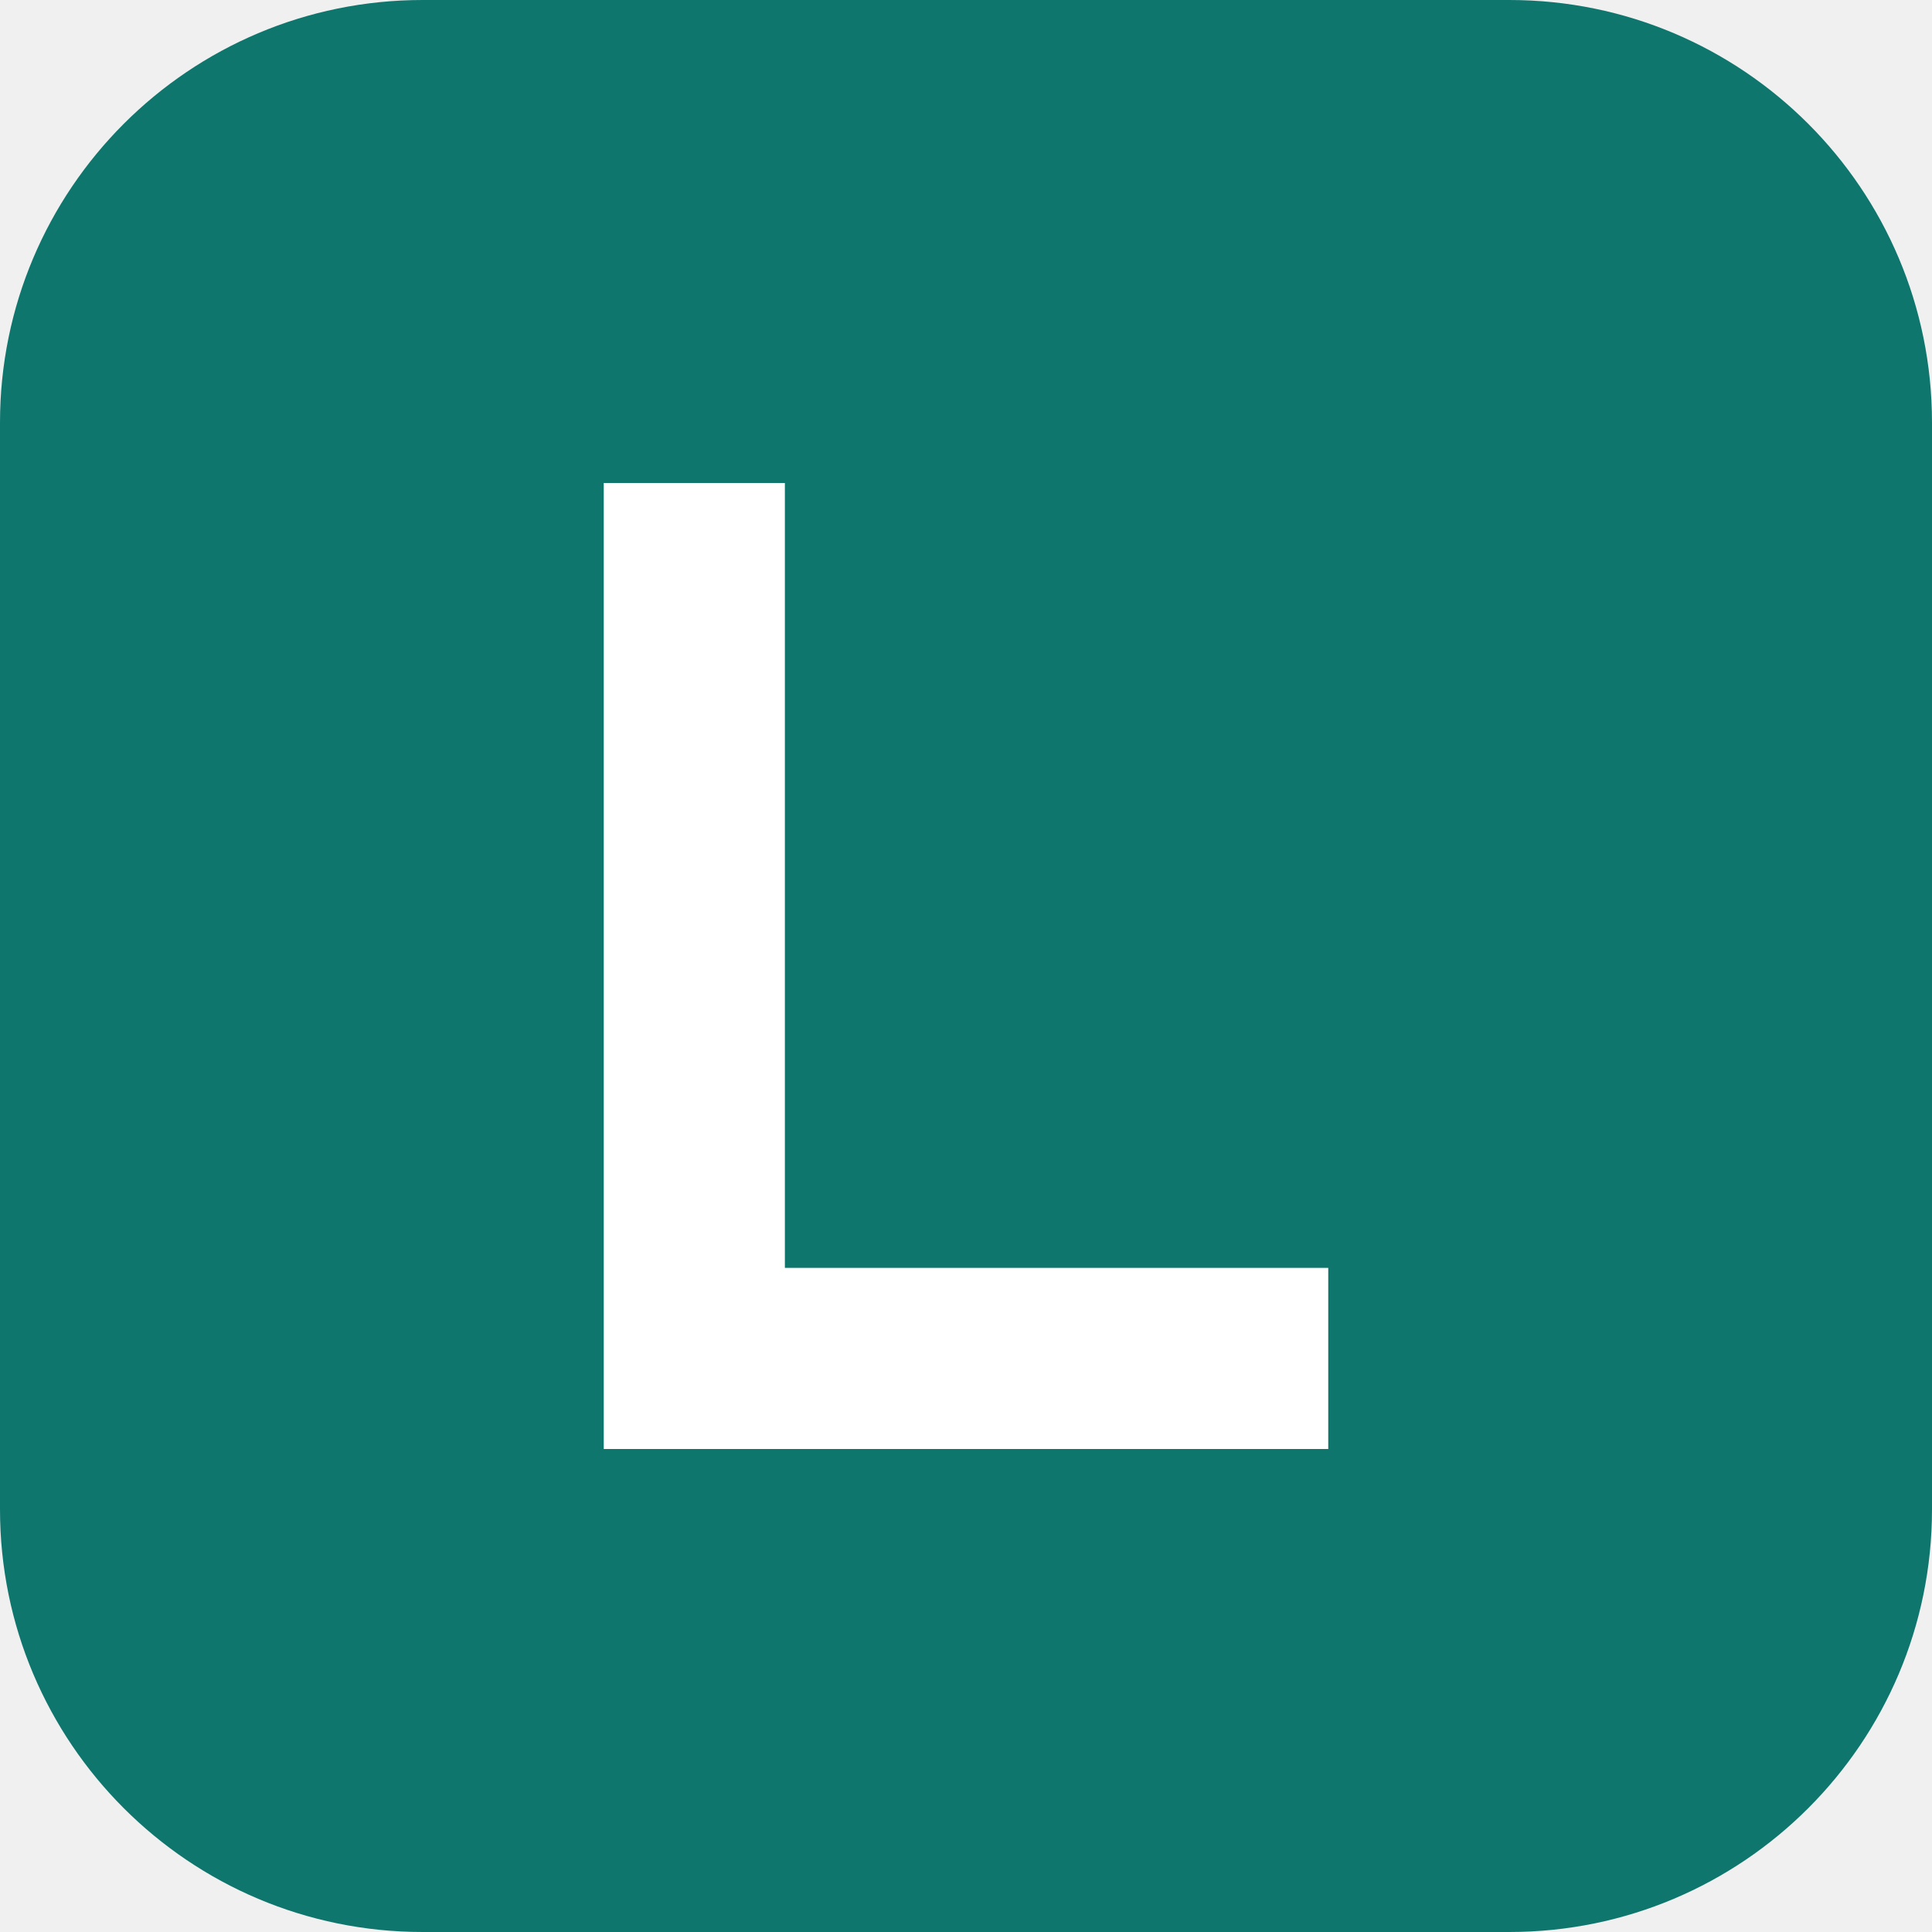
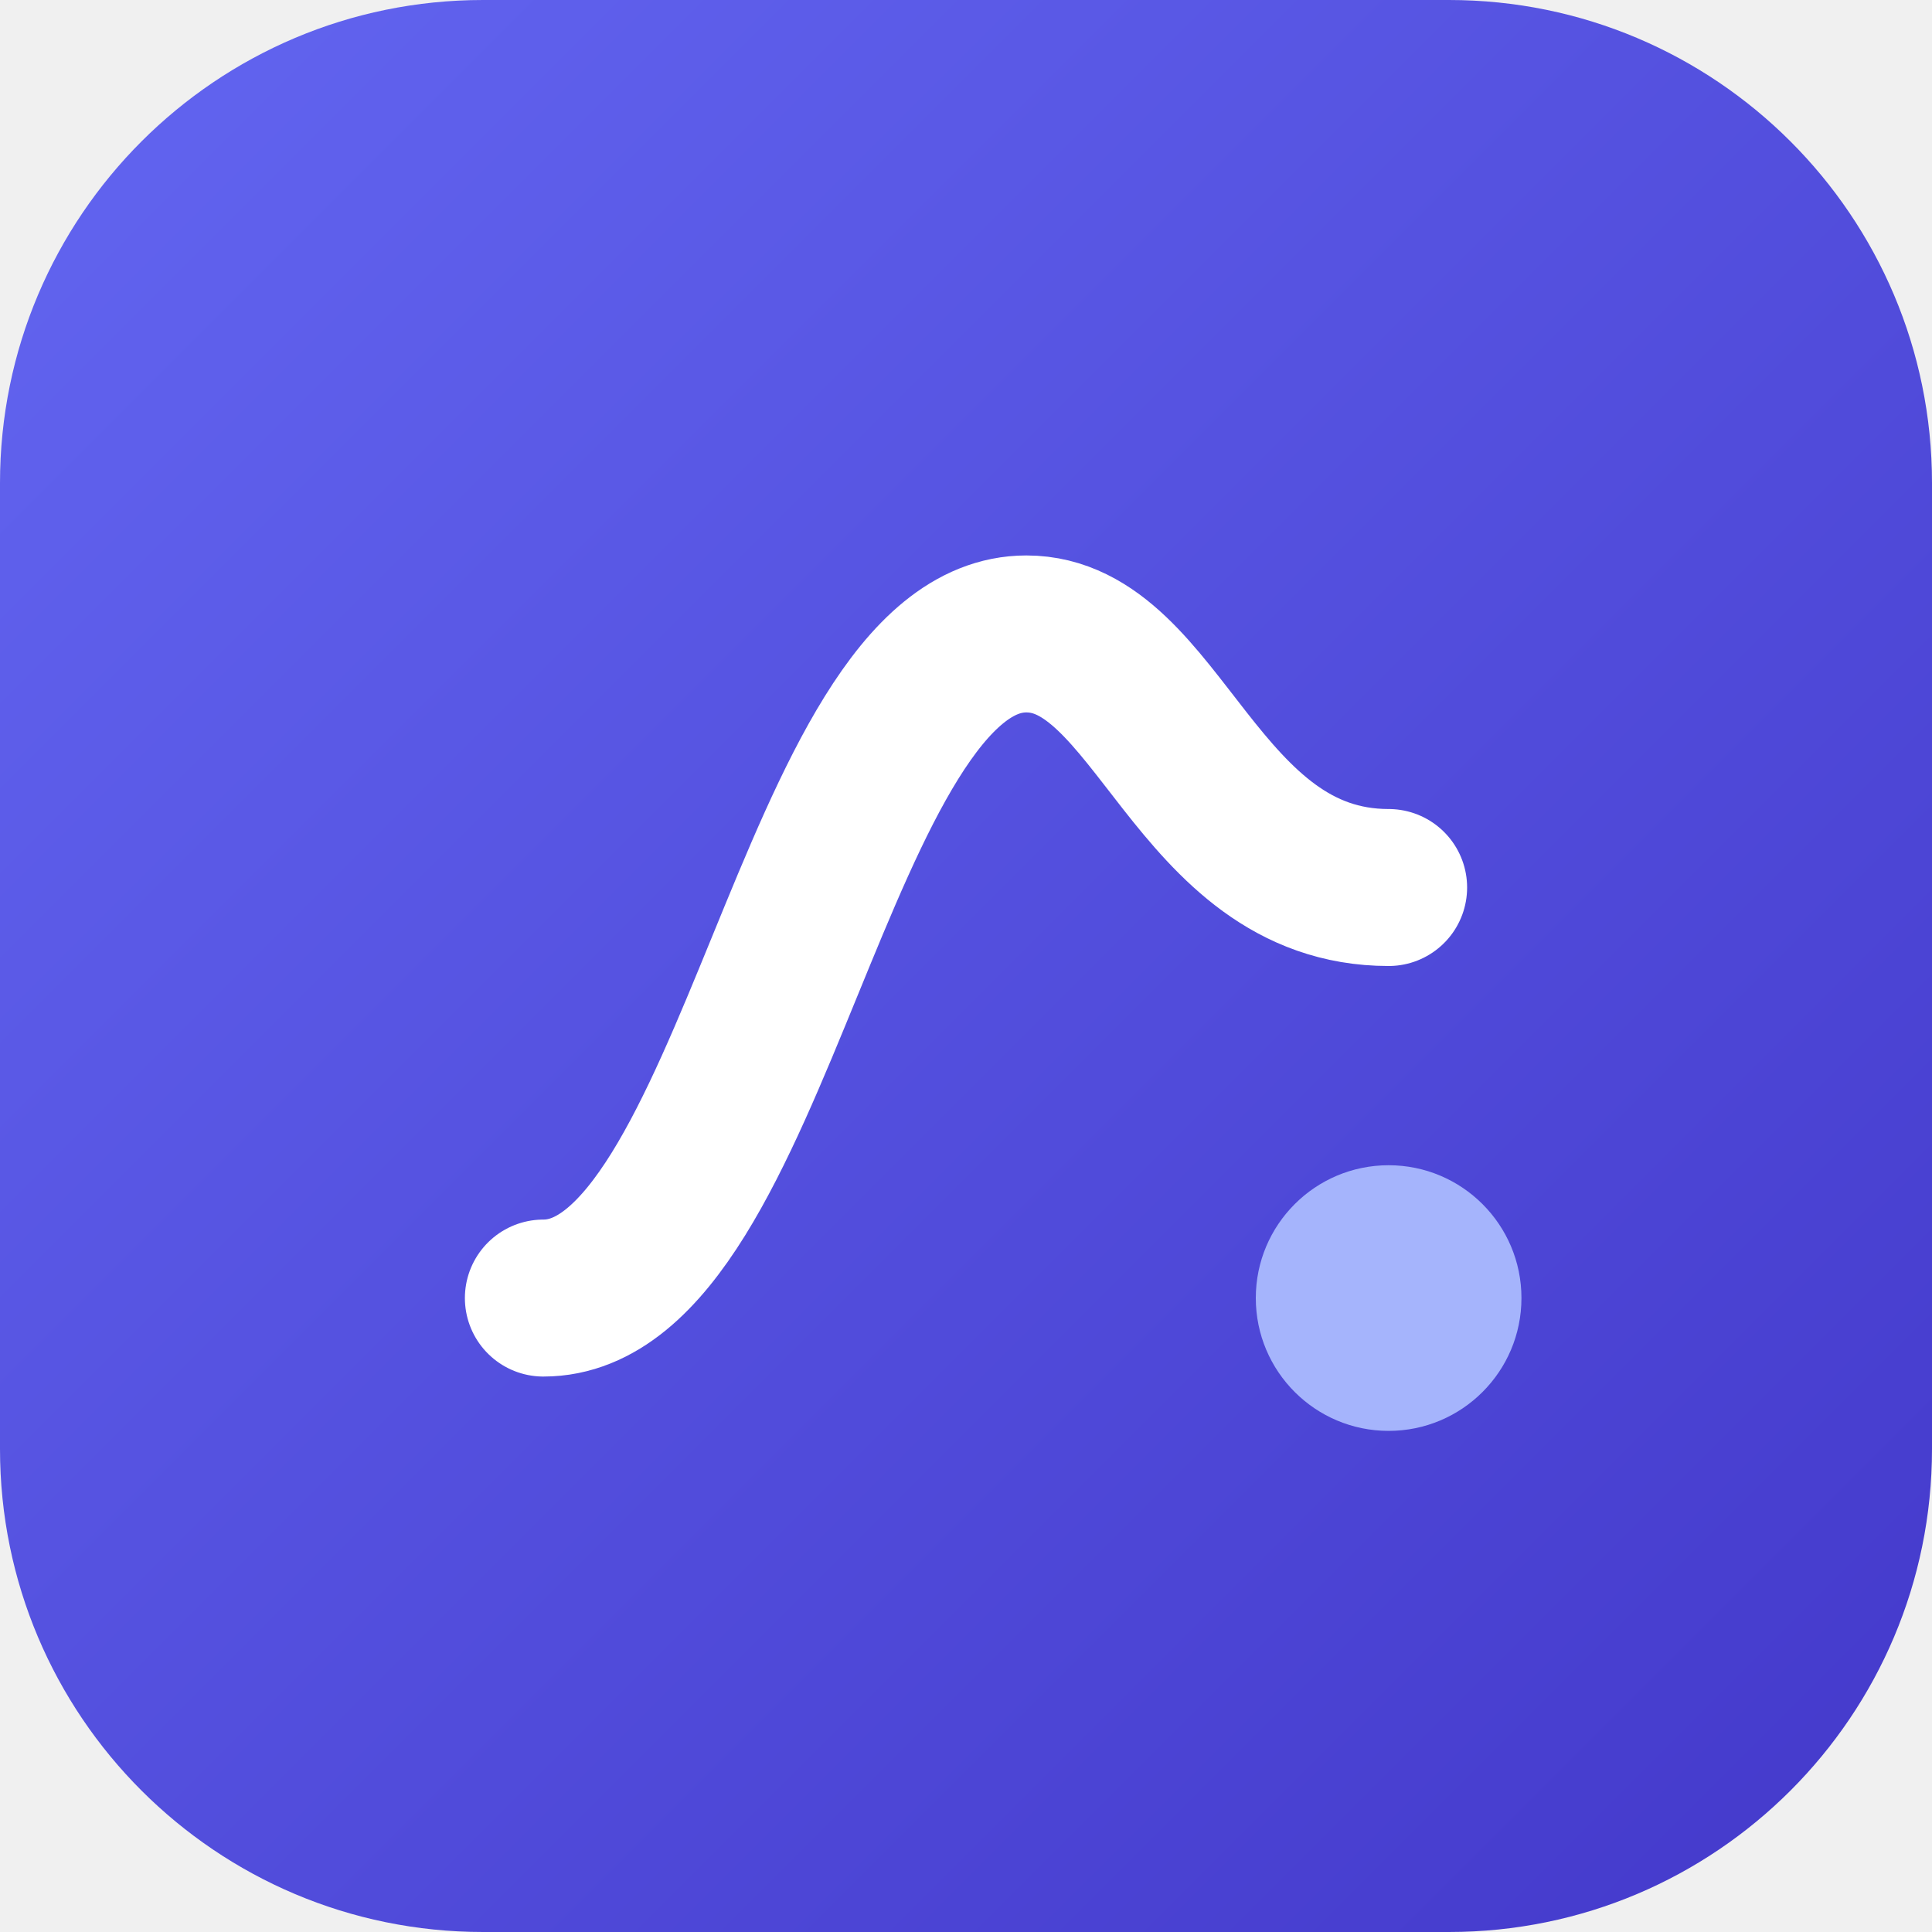
<svg xmlns="http://www.w3.org/2000/svg" viewBox="0 0 32 32">
-   <rect width="32" height="32" rx="7" fill="#0f766e" />
-   <path d="M10 8h3v13h9v3H10z" fill="#fff" />
+   <defs>
+     <linearGradient id="g" x1="0" y1="0" x2="1" y2="1">
+       <stop offset="0" stop-color="#6366f1" />
+       <stop offset="1" stop-color="#4338ca" />
+     </linearGradient>
+   </defs>
+   <rect width="32" height="32" rx="8" fill="url(#g)" />
+   <path d="M9 21.5c3.5 0 4.5-11 8-11 2.2 0 2.8 4.2 6 4.2" fill="none" stroke="#fff" stroke-width="2.6" stroke-linecap="round" />
+   <circle cx="23" cy="21.5" r="2.2" fill="#a5b4fc" />
</svg>
